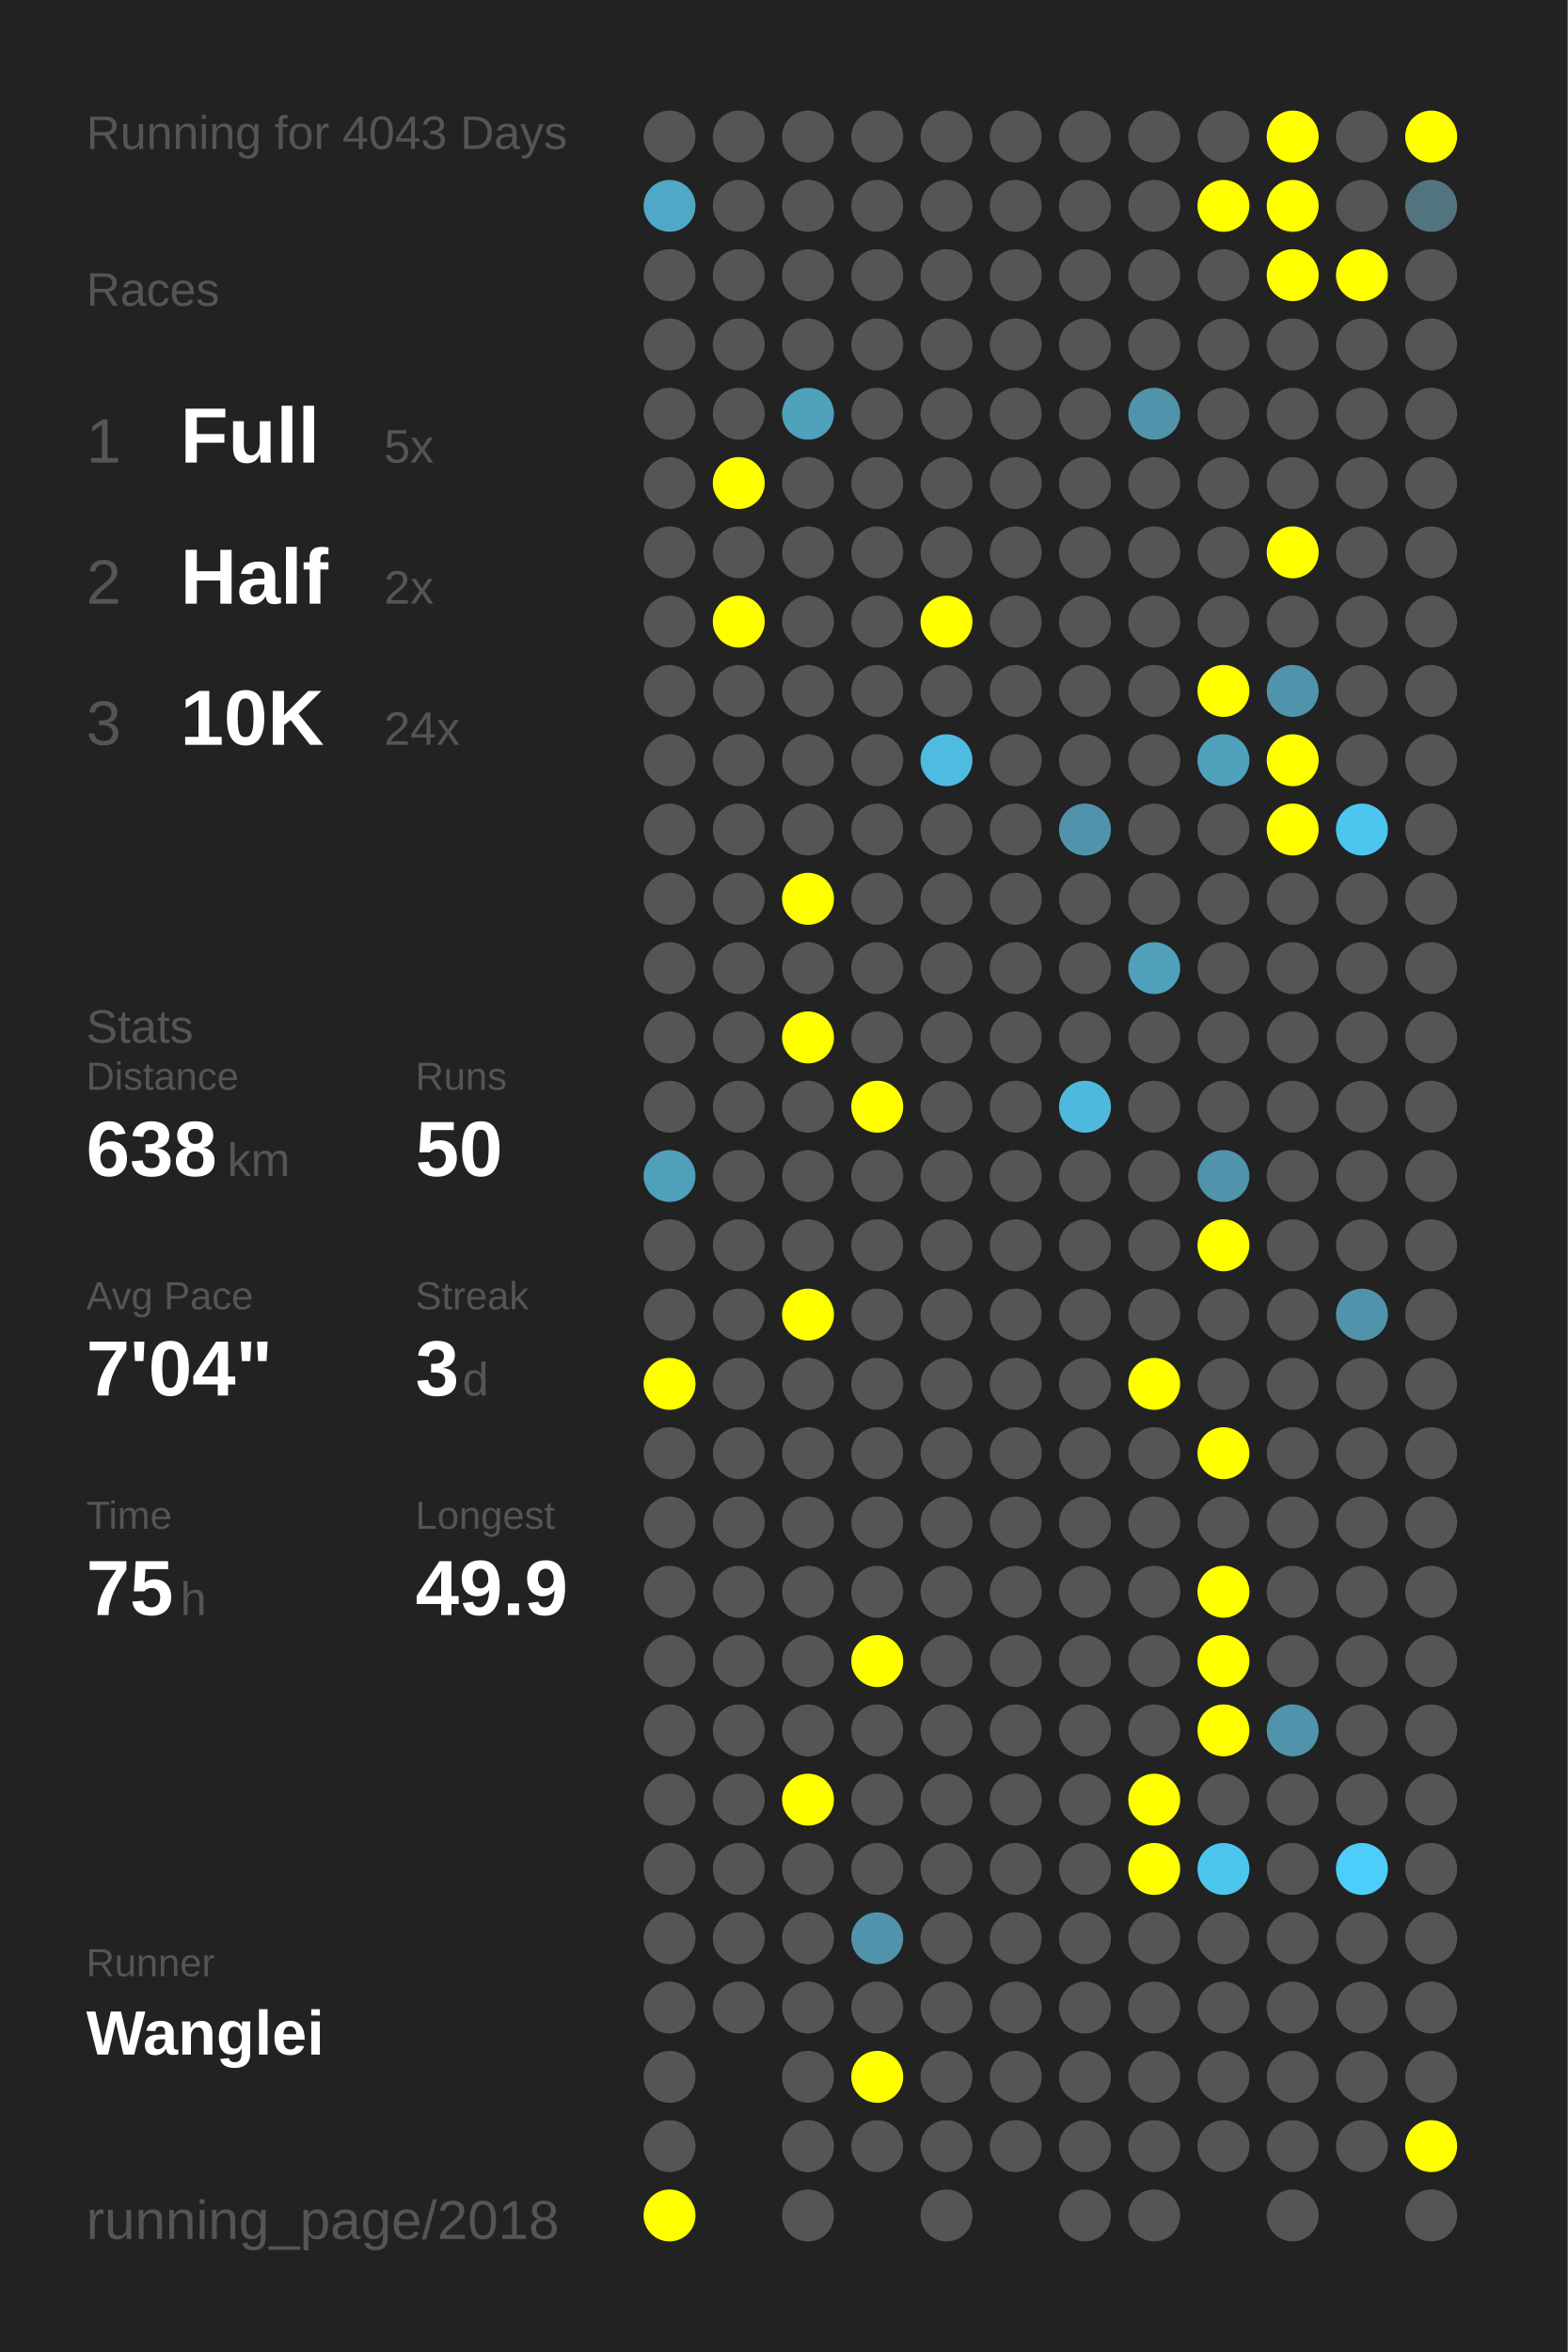
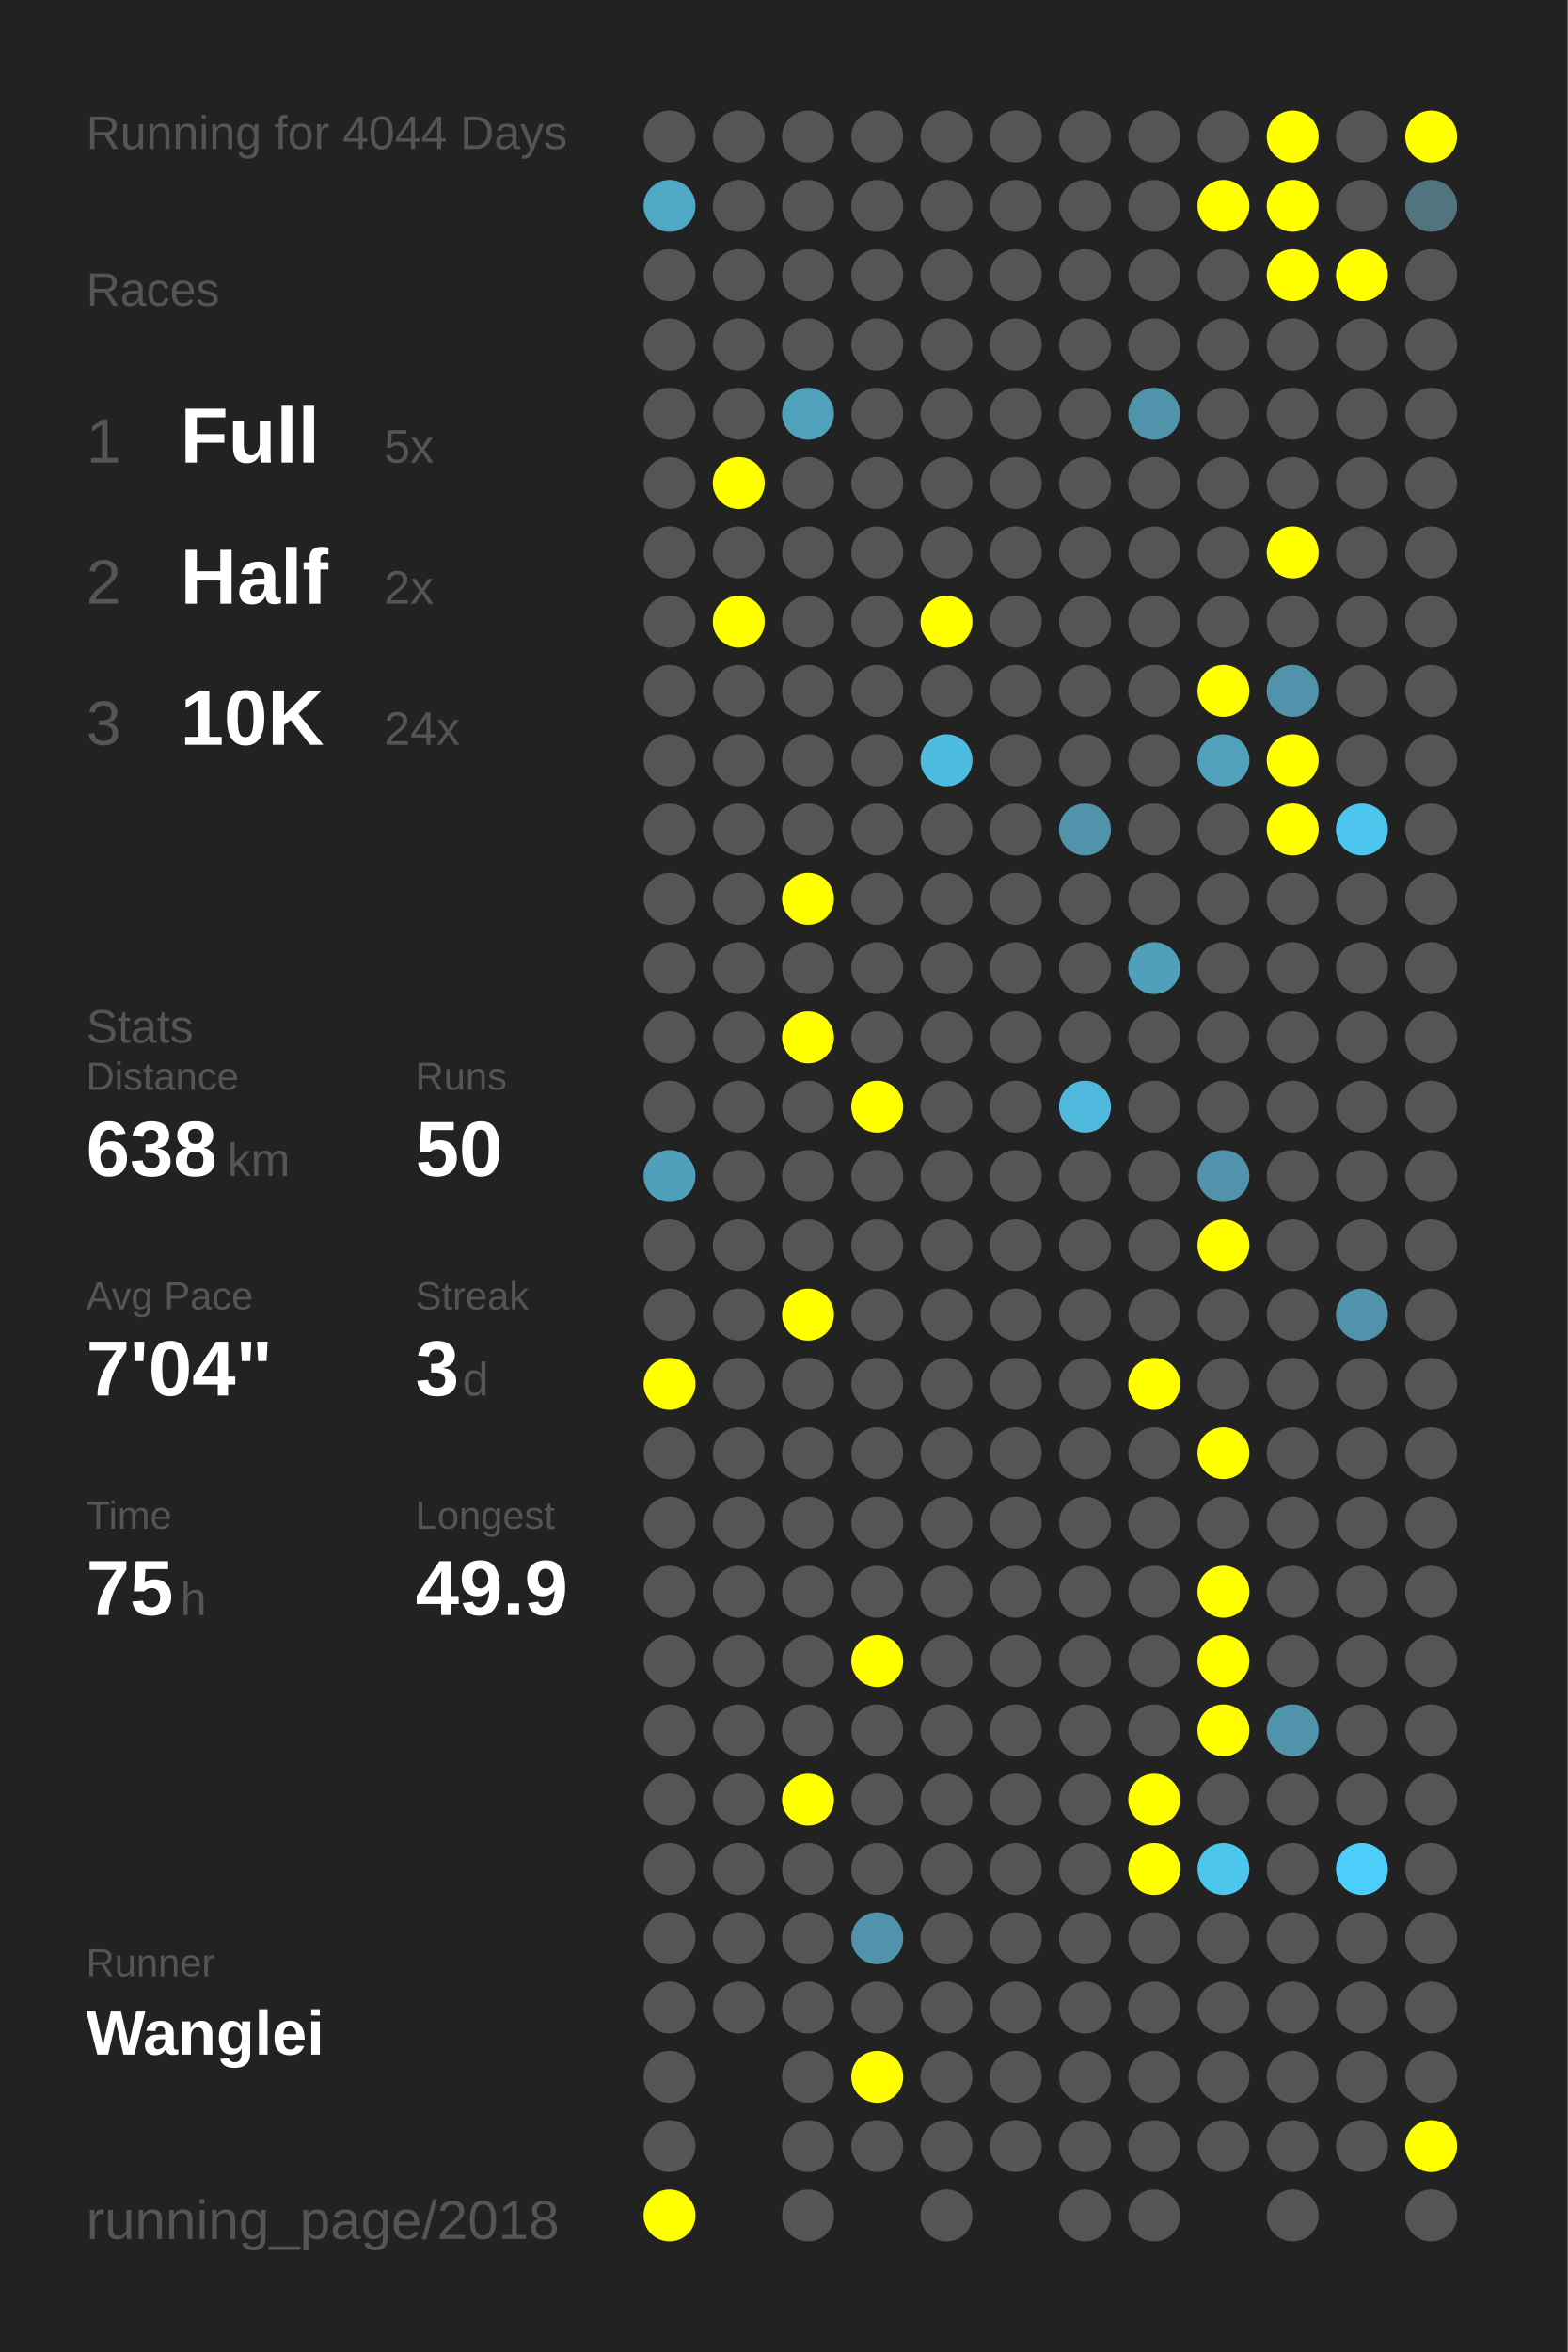
<svg xmlns="http://www.w3.org/2000/svg" baseProfile="full" height="300mm" version="1.1" viewBox="0,0,200,300" width="200mm">
  <defs />
  <rect fill="#222222" height="300" width="200" x="0" y="0" />
-   <text fill="#555555" style="font-size:6px; font-family:Arial;" x="11" y="19">Running for 4043 Days</text>
+   <text fill="#555555" style="font-size:6px; font-family:Arial;" x="11" y="19">Running for 4044 Days</text>
  <text fill="#555555" style="font-size:6px; font-family:Arial;" x="11" y="39">Races</text>
  <text fill="#555555" style="font-size:8px; font-family:Arial;" x="11" y="59">1</text>
  <text fill="#FFFFFF" style="font-size:10px; font-family:Arial; font-weight:bold;" x="23" y="59">Full</text>
  <text fill="#555555" style="font-size:6px; font-family:Arial;" x="49" y="59">5x</text>
  <text fill="#555555" style="font-size:8px; font-family:Arial;" x="11" y="77">2</text>
  <text fill="#FFFFFF" style="font-size:10px; font-family:Arial; font-weight:bold;" x="23" y="77">Half</text>
  <text fill="#555555" style="font-size:6px; font-family:Arial;" x="49" y="77">2x</text>
  <text fill="#555555" style="font-size:8px; font-family:Arial;" x="11" y="95">3</text>
  <text fill="#FFFFFF" style="font-size:10px; font-family:Arial; font-weight:bold;" x="23" y="95">10K</text>
  <text fill="#555555" style="font-size:6px; font-family:Arial;" x="49" y="95">24x</text>
  <text fill="#555555" style="font-size:6px; font-family:Arial;" x="11" y="133">Stats</text>
  <text fill="#555555" style="font-size:5px; font-family:Arial;" x="11" y="139">Distance</text>
  <text fill="#FFFFFF" style="font-size:10px; font-family:Arial; font-weight:bold;" x="11" y="150">638</text>
  <text fill="#555555" style="font-size:6px; font-family:Arial;" x="29" y="150">km</text>
  <text fill="#555555" style="font-size:5px; font-family:Arial;" x="53" y="139">Runs</text>
  <text fill="#FFFFFF" style="font-size:10px; font-family:Arial; font-weight:bold;" x="53" y="150">50</text>
  <text fill="#555555" style="font-size:5px; font-family:Arial;" x="11" y="167">Avg Pace</text>
  <text fill="#FFFFFF" style="font-size:10px; font-family:Arial; font-weight:bold;" x="11" y="178">7'04"</text>
  <text fill="#555555" style="font-size:5px; font-family:Arial;" x="53" y="167">Streak</text>
  <text fill="#FFFFFF" style="font-size:10px; font-family:Arial; font-weight:bold;" x="53" y="178">3</text>
  <text fill="#555555" style="font-size:6px; font-family:Arial;" x="59" y="178">d</text>
  <text fill="#555555" style="font-size:5px; font-family:Arial;" x="11" y="195">Time</text>
  <text fill="#FFFFFF" style="font-size:10px; font-family:Arial; font-weight:bold;" x="11" y="206">75</text>
  <text fill="#555555" style="font-size:6px; font-family:Arial;" x="23" y="206">h</text>
  <text fill="#555555" style="font-size:5px; font-family:Arial;" x="53" y="195">Longest</text>
  <text fill="#FFFFFF" style="font-size:10px; font-family:Arial; font-weight:bold;" x="53" y="206">49.9</text>
  <text fill="#555555" style="font-size:5px; font-family:Arial;" x="11" y="252.065">Runner</text>
  <text fill="#FFFFFF" style="font-size:8px; font-family:Arial; font-weight:bold;" x="11" y="262.065">Wanglei</text>
  <text fill="#555555" style="font-size:7px; font-family:Arial;" x="11" y="285.581">running_page/2018</text>
  <circle cx="85.417" cy="17.419" fill="#555555" r="3.312" />
  <circle cx="85.417" cy="26.258" fill="#4fa8c6" r="3.312" />
  <circle cx="85.417" cy="35.097" fill="#555555" r="3.312" />
  <circle cx="85.417" cy="43.935" fill="#555555" r="3.312" />
  <circle cx="85.417" cy="52.774" fill="#555555" r="3.312" />
  <circle cx="85.417" cy="61.613" fill="#555555" r="3.312" />
  <circle cx="85.417" cy="70.452" fill="#555555" r="3.312" />
  <circle cx="85.417" cy="79.29" fill="#555555" r="3.312" />
  <circle cx="85.417" cy="88.129" fill="#555555" r="3.312" />
  <circle cx="85.417" cy="96.968" fill="#555555" r="3.312" />
  <circle cx="85.417" cy="105.806" fill="#555555" r="3.312" />
  <circle cx="85.417" cy="114.645" fill="#555555" r="3.312" />
  <circle cx="85.417" cy="123.484" fill="#555555" r="3.312" />
  <circle cx="85.417" cy="132.323" fill="#555555" r="3.312" />
  <circle cx="85.417" cy="141.161" fill="#555555" r="3.312" />
  <circle cx="85.417" cy="150" fill="#50a0bb" r="3.312" />
  <circle cx="85.417" cy="158.839" fill="#555555" r="3.312" />
  <circle cx="85.417" cy="167.677" fill="#555555" r="3.312" />
  <circle cx="85.417" cy="176.516" fill="#FFFF00" r="3.312" />
  <circle cx="85.417" cy="185.355" fill="#555555" r="3.312" />
  <circle cx="85.417" cy="194.194" fill="#555555" r="3.312" />
  <circle cx="85.417" cy="203.032" fill="#555555" r="3.312" />
  <circle cx="85.417" cy="211.871" fill="#555555" r="3.312" />
  <circle cx="85.417" cy="220.71" fill="#555555" r="3.312" />
  <circle cx="85.417" cy="229.548" fill="#555555" r="3.312" />
  <circle cx="85.417" cy="238.387" fill="#555555" r="3.312" />
  <circle cx="85.417" cy="247.226" fill="#555555" r="3.312" />
  <circle cx="85.417" cy="256.065" fill="#555555" r="3.312" />
  <circle cx="85.417" cy="264.903" fill="#555555" r="3.312" />
  <circle cx="85.417" cy="273.742" fill="#555555" r="3.312" />
  <circle cx="85.417" cy="282.581" fill="#FFFF00" r="3.312" />
  <circle cx="94.25" cy="17.419" fill="#555555" r="3.312" />
  <circle cx="94.25" cy="26.258" fill="#555555" r="3.312" />
  <circle cx="94.25" cy="35.097" fill="#555555" r="3.312" />
  <circle cx="94.25" cy="43.935" fill="#555555" r="3.312" />
  <circle cx="94.25" cy="52.774" fill="#555555" r="3.312" />
  <circle cx="94.25" cy="61.613" fill="#FFFF00" r="3.312" />
  <circle cx="94.25" cy="70.452" fill="#555555" r="3.312" />
  <circle cx="94.25" cy="79.29" fill="#FFFF00" r="3.312" />
  <circle cx="94.25" cy="88.129" fill="#555555" r="3.312" />
  <circle cx="94.25" cy="96.968" fill="#555555" r="3.312" />
  <circle cx="94.25" cy="105.806" fill="#555555" r="3.312" />
  <circle cx="94.25" cy="114.645" fill="#555555" r="3.312" />
  <circle cx="94.25" cy="123.484" fill="#555555" r="3.312" />
  <circle cx="94.25" cy="132.323" fill="#555555" r="3.312" />
  <circle cx="94.25" cy="141.161" fill="#555555" r="3.312" />
  <circle cx="94.25" cy="150" fill="#555555" r="3.312" />
  <circle cx="94.25" cy="158.839" fill="#555555" r="3.312" />
  <circle cx="94.25" cy="167.677" fill="#555555" r="3.312" />
  <circle cx="94.25" cy="176.516" fill="#555555" r="3.312" />
  <circle cx="94.25" cy="185.355" fill="#555555" r="3.312" />
  <circle cx="94.25" cy="194.194" fill="#555555" r="3.312" />
  <circle cx="94.25" cy="203.032" fill="#555555" r="3.312" />
  <circle cx="94.25" cy="211.871" fill="#555555" r="3.312" />
  <circle cx="94.25" cy="220.71" fill="#555555" r="3.312" />
  <circle cx="94.25" cy="229.548" fill="#555555" r="3.312" />
  <circle cx="94.25" cy="238.387" fill="#555555" r="3.312" />
  <circle cx="94.25" cy="247.226" fill="#555555" r="3.312" />
  <circle cx="94.25" cy="256.065" fill="#555555" r="3.312" />
  <circle cx="103.083" cy="17.419" fill="#555555" r="3.312" />
  <circle cx="103.083" cy="26.258" fill="#555555" r="3.312" />
  <circle cx="103.083" cy="35.097" fill="#555555" r="3.312" />
  <circle cx="103.083" cy="43.935" fill="#555555" r="3.312" />
  <circle cx="103.083" cy="52.774" fill="#50a1bc" r="3.312" />
  <circle cx="103.083" cy="61.613" fill="#555555" r="3.312" />
  <circle cx="103.083" cy="70.452" fill="#555555" r="3.312" />
  <circle cx="103.083" cy="79.29" fill="#555555" r="3.312" />
  <circle cx="103.083" cy="88.129" fill="#555555" r="3.312" />
  <circle cx="103.083" cy="96.968" fill="#555555" r="3.312" />
  <circle cx="103.083" cy="105.806" fill="#555555" r="3.312" />
  <circle cx="103.083" cy="114.645" fill="#FFFF00" r="3.312" />
  <circle cx="103.083" cy="123.484" fill="#555555" r="3.312" />
  <circle cx="103.083" cy="132.323" fill="#FFFF00" r="3.312" />
  <circle cx="103.083" cy="141.161" fill="#555555" r="3.312" />
  <circle cx="103.083" cy="150" fill="#555555" r="3.312" />
  <circle cx="103.083" cy="158.839" fill="#555555" r="3.312" />
  <circle cx="103.083" cy="167.677" fill="#FFFF00" r="3.312" />
  <circle cx="103.083" cy="176.516" fill="#555555" r="3.312" />
  <circle cx="103.083" cy="185.355" fill="#555555" r="3.312" />
  <circle cx="103.083" cy="194.194" fill="#555555" r="3.312" />
  <circle cx="103.083" cy="203.032" fill="#555555" r="3.312" />
  <circle cx="103.083" cy="211.871" fill="#555555" r="3.312" />
  <circle cx="103.083" cy="220.71" fill="#555555" r="3.312" />
  <circle cx="103.083" cy="229.548" fill="#FFFF00" r="3.312" />
  <circle cx="103.083" cy="238.387" fill="#555555" r="3.312" />
  <circle cx="103.083" cy="247.226" fill="#555555" r="3.312" />
  <circle cx="103.083" cy="256.065" fill="#555555" r="3.312" />
  <circle cx="103.083" cy="264.903" fill="#555555" r="3.312" />
  <circle cx="103.083" cy="273.742" fill="#555555" r="3.312" />
  <circle cx="103.083" cy="282.581" fill="#555555" r="3.312" />
  <circle cx="111.917" cy="17.419" fill="#555555" r="3.312" />
  <circle cx="111.917" cy="26.258" fill="#555555" r="3.312" />
  <circle cx="111.917" cy="35.097" fill="#555555" r="3.312" />
  <circle cx="111.917" cy="43.935" fill="#555555" r="3.312" />
  <circle cx="111.917" cy="52.774" fill="#555555" r="3.312" />
  <circle cx="111.917" cy="61.613" fill="#555555" r="3.312" />
  <circle cx="111.917" cy="70.452" fill="#555555" r="3.312" />
  <circle cx="111.917" cy="79.29" fill="#555555" r="3.312" />
  <circle cx="111.917" cy="88.129" fill="#555555" r="3.312" />
  <circle cx="111.917" cy="96.968" fill="#555555" r="3.312" />
  <circle cx="111.917" cy="105.806" fill="#555555" r="3.312" />
  <circle cx="111.917" cy="114.645" fill="#555555" r="3.312" />
  <circle cx="111.917" cy="123.484" fill="#555555" r="3.312" />
  <circle cx="111.917" cy="132.323" fill="#555555" r="3.312" />
  <circle cx="111.917" cy="141.161" fill="#FFFF00" r="3.312" />
  <circle cx="111.917" cy="150" fill="#555555" r="3.312" />
  <circle cx="111.917" cy="158.839" fill="#555555" r="3.312" />
  <circle cx="111.917" cy="167.677" fill="#555555" r="3.312" />
  <circle cx="111.917" cy="176.516" fill="#555555" r="3.312" />
  <circle cx="111.917" cy="185.355" fill="#555555" r="3.312" />
  <circle cx="111.917" cy="194.194" fill="#555555" r="3.312" />
  <circle cx="111.917" cy="203.032" fill="#555555" r="3.312" />
  <circle cx="111.917" cy="211.871" fill="#FFFF00" r="3.312" />
  <circle cx="111.917" cy="220.71" fill="#555555" r="3.312" />
  <circle cx="111.917" cy="229.548" fill="#555555" r="3.312" />
  <circle cx="111.917" cy="238.387" fill="#555555" r="3.312" />
  <circle cx="111.917" cy="247.226" fill="#5093aa" r="3.312" />
  <circle cx="111.917" cy="256.065" fill="#555555" r="3.312" />
  <circle cx="111.917" cy="264.903" fill="#FFFF00" r="3.312" />
  <circle cx="111.917" cy="273.742" fill="#555555" r="3.312" />
  <circle cx="120.75" cy="17.419" fill="#555555" r="3.312" />
  <circle cx="120.75" cy="26.258" fill="#555555" r="3.312" />
  <circle cx="120.75" cy="35.097" fill="#555555" r="3.312" />
  <circle cx="120.75" cy="43.935" fill="#555555" r="3.312" />
  <circle cx="120.75" cy="52.774" fill="#555555" r="3.312" />
  <circle cx="120.75" cy="61.613" fill="#555555" r="3.312" />
  <circle cx="120.75" cy="70.452" fill="#555555" r="3.312" />
  <circle cx="120.75" cy="79.29" fill="#FFFF00" r="3.312" />
  <circle cx="120.75" cy="88.129" fill="#555555" r="3.312" />
  <circle cx="120.75" cy="96.968" fill="#4ebbe0" r="3.312" />
  <circle cx="120.75" cy="105.806" fill="#555555" r="3.312" />
  <circle cx="120.75" cy="114.645" fill="#555555" r="3.312" />
  <circle cx="120.75" cy="123.484" fill="#555555" r="3.312" />
  <circle cx="120.75" cy="132.323" fill="#555555" r="3.312" />
  <circle cx="120.75" cy="141.161" fill="#555555" r="3.312" />
  <circle cx="120.75" cy="150" fill="#555555" r="3.312" />
  <circle cx="120.75" cy="158.839" fill="#555555" r="3.312" />
  <circle cx="120.75" cy="167.677" fill="#555555" r="3.312" />
  <circle cx="120.75" cy="176.516" fill="#555555" r="3.312" />
  <circle cx="120.75" cy="185.355" fill="#555555" r="3.312" />
  <circle cx="120.75" cy="194.194" fill="#555555" r="3.312" />
  <circle cx="120.75" cy="203.032" fill="#555555" r="3.312" />
  <circle cx="120.75" cy="211.871" fill="#555555" r="3.312" />
  <circle cx="120.75" cy="220.71" fill="#555555" r="3.312" />
  <circle cx="120.75" cy="229.548" fill="#555555" r="3.312" />
  <circle cx="120.75" cy="238.387" fill="#555555" r="3.312" />
  <circle cx="120.75" cy="247.226" fill="#555555" r="3.312" />
  <circle cx="120.75" cy="256.065" fill="#555555" r="3.312" />
  <circle cx="120.75" cy="264.903" fill="#555555" r="3.312" />
  <circle cx="120.75" cy="273.742" fill="#555555" r="3.312" />
  <circle cx="120.75" cy="282.581" fill="#555555" r="3.312" />
  <circle cx="129.583" cy="17.419" fill="#555555" r="3.312" />
  <circle cx="129.583" cy="26.258" fill="#555555" r="3.312" />
  <circle cx="129.583" cy="35.097" fill="#555555" r="3.312" />
  <circle cx="129.583" cy="43.935" fill="#555555" r="3.312" />
  <circle cx="129.583" cy="52.774" fill="#555555" r="3.312" />
  <circle cx="129.583" cy="61.613" fill="#555555" r="3.312" />
  <circle cx="129.583" cy="70.452" fill="#555555" r="3.312" />
  <circle cx="129.583" cy="79.29" fill="#555555" r="3.312" />
  <circle cx="129.583" cy="88.129" fill="#555555" r="3.312" />
  <circle cx="129.583" cy="96.968" fill="#555555" r="3.312" />
  <circle cx="129.583" cy="105.806" fill="#555555" r="3.312" />
  <circle cx="129.583" cy="114.645" fill="#555555" r="3.312" />
  <circle cx="129.583" cy="123.484" fill="#555555" r="3.312" />
  <circle cx="129.583" cy="132.323" fill="#555555" r="3.312" />
  <circle cx="129.583" cy="141.161" fill="#555555" r="3.312" />
  <circle cx="129.583" cy="150" fill="#555555" r="3.312" />
  <circle cx="129.583" cy="158.839" fill="#555555" r="3.312" />
  <circle cx="129.583" cy="167.677" fill="#555555" r="3.312" />
  <circle cx="129.583" cy="176.516" fill="#555555" r="3.312" />
  <circle cx="129.583" cy="185.355" fill="#555555" r="3.312" />
  <circle cx="129.583" cy="194.194" fill="#555555" r="3.312" />
  <circle cx="129.583" cy="203.032" fill="#555555" r="3.312" />
  <circle cx="129.583" cy="211.871" fill="#555555" r="3.312" />
  <circle cx="129.583" cy="220.71" fill="#555555" r="3.312" />
  <circle cx="129.583" cy="229.548" fill="#555555" r="3.312" />
  <circle cx="129.583" cy="238.387" fill="#555555" r="3.312" />
  <circle cx="129.583" cy="247.226" fill="#555555" r="3.312" />
  <circle cx="129.583" cy="256.065" fill="#555555" r="3.312" />
  <circle cx="129.583" cy="264.903" fill="#555555" r="3.312" />
  <circle cx="129.583" cy="273.742" fill="#555555" r="3.312" />
  <circle cx="138.417" cy="17.419" fill="#555555" r="3.312" />
  <circle cx="138.417" cy="26.258" fill="#555555" r="3.312" />
  <circle cx="138.417" cy="35.097" fill="#555555" r="3.312" />
  <circle cx="138.417" cy="43.935" fill="#555555" r="3.312" />
  <circle cx="138.417" cy="52.774" fill="#555555" r="3.312" />
  <circle cx="138.417" cy="61.613" fill="#555555" r="3.312" />
  <circle cx="138.417" cy="70.452" fill="#555555" r="3.312" />
  <circle cx="138.417" cy="79.29" fill="#555555" r="3.312" />
  <circle cx="138.417" cy="88.129" fill="#555555" r="3.312" />
  <circle cx="138.417" cy="96.968" fill="#555555" r="3.312" />
  <circle cx="138.417" cy="105.806" fill="#5093aa" r="3.312" />
  <circle cx="138.417" cy="114.645" fill="#555555" r="3.312" />
  <circle cx="138.417" cy="123.484" fill="#555555" r="3.312" />
  <circle cx="138.417" cy="132.323" fill="#555555" r="3.312" />
  <circle cx="138.417" cy="141.161" fill="#4eb9dd" r="3.312" />
  <circle cx="138.417" cy="150" fill="#555555" r="3.312" />
  <circle cx="138.417" cy="158.839" fill="#555555" r="3.312" />
  <circle cx="138.417" cy="167.677" fill="#555555" r="3.312" />
  <circle cx="138.417" cy="176.516" fill="#555555" r="3.312" />
  <circle cx="138.417" cy="185.355" fill="#555555" r="3.312" />
  <circle cx="138.417" cy="194.194" fill="#555555" r="3.312" />
  <circle cx="138.417" cy="203.032" fill="#555555" r="3.312" />
  <circle cx="138.417" cy="211.871" fill="#555555" r="3.312" />
  <circle cx="138.417" cy="220.71" fill="#555555" r="3.312" />
  <circle cx="138.417" cy="229.548" fill="#555555" r="3.312" />
  <circle cx="138.417" cy="238.387" fill="#555555" r="3.312" />
  <circle cx="138.417" cy="247.226" fill="#555555" r="3.312" />
  <circle cx="138.417" cy="256.065" fill="#555555" r="3.312" />
  <circle cx="138.417" cy="264.903" fill="#555555" r="3.312" />
  <circle cx="138.417" cy="273.742" fill="#555555" r="3.312" />
  <circle cx="138.417" cy="282.581" fill="#555555" r="3.312" />
  <circle cx="147.25" cy="17.419" fill="#555555" r="3.312" />
  <circle cx="147.25" cy="26.258" fill="#555555" r="3.312" />
  <circle cx="147.25" cy="35.097" fill="#555555" r="3.312" />
  <circle cx="147.25" cy="43.935" fill="#555555" r="3.312" />
  <circle cx="147.25" cy="52.774" fill="#5093aa" r="3.312" />
  <circle cx="147.25" cy="61.613" fill="#555555" r="3.312" />
  <circle cx="147.25" cy="70.452" fill="#555555" r="3.312" />
  <circle cx="147.25" cy="79.29" fill="#555555" r="3.312" />
  <circle cx="147.25" cy="88.129" fill="#555555" r="3.312" />
  <circle cx="147.25" cy="96.968" fill="#555555" r="3.312" />
  <circle cx="147.25" cy="105.806" fill="#555555" r="3.312" />
  <circle cx="147.25" cy="114.645" fill="#555555" r="3.312" />
  <circle cx="147.25" cy="123.484" fill="#50a0bb" r="3.312" />
  <circle cx="147.25" cy="132.323" fill="#555555" r="3.312" />
  <circle cx="147.25" cy="141.161" fill="#555555" r="3.312" />
  <circle cx="147.25" cy="150" fill="#555555" r="3.312" />
  <circle cx="147.25" cy="158.839" fill="#555555" r="3.312" />
  <circle cx="147.25" cy="167.677" fill="#555555" r="3.312" />
  <circle cx="147.25" cy="176.516" fill="#FFFF00" r="3.312" />
  <circle cx="147.25" cy="185.355" fill="#555555" r="3.312" />
  <circle cx="147.25" cy="194.194" fill="#555555" r="3.312" />
  <circle cx="147.25" cy="203.032" fill="#555555" r="3.312" />
  <circle cx="147.25" cy="211.871" fill="#555555" r="3.312" />
  <circle cx="147.25" cy="220.71" fill="#555555" r="3.312" />
  <circle cx="147.25" cy="229.548" fill="#FFFF00" r="3.312" />
  <circle cx="147.25" cy="238.387" fill="#FFFF00" r="3.312" />
  <circle cx="147.25" cy="247.226" fill="#555555" r="3.312" />
  <circle cx="147.25" cy="256.065" fill="#555555" r="3.312" />
  <circle cx="147.25" cy="264.903" fill="#555555" r="3.312" />
  <circle cx="147.25" cy="273.742" fill="#555555" r="3.312" />
  <circle cx="147.25" cy="282.581" fill="#555555" r="3.312" />
  <circle cx="156.083" cy="17.419" fill="#555555" r="3.312" />
  <circle cx="156.083" cy="26.258" fill="#FFFF00" r="3.312" />
  <circle cx="156.083" cy="35.097" fill="#555555" r="3.312" />
  <circle cx="156.083" cy="43.935" fill="#555555" r="3.312" />
  <circle cx="156.083" cy="52.774" fill="#555555" r="3.312" />
  <circle cx="156.083" cy="61.613" fill="#555555" r="3.312" />
  <circle cx="156.083" cy="70.452" fill="#555555" r="3.312" />
  <circle cx="156.083" cy="79.29" fill="#555555" r="3.312" />
  <circle cx="156.083" cy="88.129" fill="#FFFF00" r="3.312" />
  <circle cx="156.083" cy="96.968" fill="#50a1bc" r="3.312" />
  <circle cx="156.083" cy="105.806" fill="#555555" r="3.312" />
  <circle cx="156.083" cy="114.645" fill="#555555" r="3.312" />
  <circle cx="156.083" cy="123.484" fill="#555555" r="3.312" />
  <circle cx="156.083" cy="132.323" fill="#555555" r="3.312" />
  <circle cx="156.083" cy="141.161" fill="#555555" r="3.312" />
  <circle cx="156.083" cy="150" fill="#5093aa" r="3.312" />
  <circle cx="156.083" cy="158.839" fill="#FFFF00" r="3.312" />
  <circle cx="156.083" cy="167.677" fill="#555555" r="3.312" />
  <circle cx="156.083" cy="176.516" fill="#555555" r="3.312" />
  <circle cx="156.083" cy="185.355" fill="#FFFF00" r="3.312" />
  <circle cx="156.083" cy="194.194" fill="#555555" r="3.312" />
  <circle cx="156.083" cy="203.032" fill="#FFFF00" r="3.312" />
  <circle cx="156.083" cy="211.871" fill="#FFFF00" r="3.312" />
  <circle cx="156.083" cy="220.71" fill="#FFFF00" r="3.312" />
  <circle cx="156.083" cy="229.548" fill="#555555" r="3.312" />
  <circle cx="156.083" cy="238.387" fill="#4dc6ee" r="3.312" />
  <circle cx="156.083" cy="247.226" fill="#555555" r="3.312" />
  <circle cx="156.083" cy="256.065" fill="#555555" r="3.312" />
  <circle cx="156.083" cy="264.903" fill="#555555" r="3.312" />
  <circle cx="156.083" cy="273.742" fill="#555555" r="3.312" />
  <circle cx="164.917" cy="17.419" fill="#FFFF00" r="3.312" />
  <circle cx="164.917" cy="26.258" fill="#FFFF00" r="3.312" />
  <circle cx="164.917" cy="35.097" fill="#FFFF00" r="3.312" />
  <circle cx="164.917" cy="43.935" fill="#555555" r="3.312" />
  <circle cx="164.917" cy="52.774" fill="#555555" r="3.312" />
  <circle cx="164.917" cy="61.613" fill="#555555" r="3.312" />
  <circle cx="164.917" cy="70.452" fill="#FFFF00" r="3.312" />
  <circle cx="164.917" cy="79.29" fill="#555555" r="3.312" />
  <circle cx="164.917" cy="88.129" fill="#5093aa" r="3.312" />
  <circle cx="164.917" cy="96.968" fill="#FFFF00" r="3.312" />
  <circle cx="164.917" cy="105.806" fill="#FFFF00" r="3.312" />
  <circle cx="164.917" cy="114.645" fill="#555555" r="3.312" />
  <circle cx="164.917" cy="123.484" fill="#555555" r="3.312" />
  <circle cx="164.917" cy="132.323" fill="#555555" r="3.312" />
  <circle cx="164.917" cy="141.161" fill="#555555" r="3.312" />
  <circle cx="164.917" cy="150" fill="#555555" r="3.312" />
  <circle cx="164.917" cy="158.839" fill="#555555" r="3.312" />
  <circle cx="164.917" cy="167.677" fill="#555555" r="3.312" />
  <circle cx="164.917" cy="176.516" fill="#555555" r="3.312" />
  <circle cx="164.917" cy="185.355" fill="#555555" r="3.312" />
  <circle cx="164.917" cy="194.194" fill="#555555" r="3.312" />
  <circle cx="164.917" cy="203.032" fill="#555555" r="3.312" />
  <circle cx="164.917" cy="211.871" fill="#555555" r="3.312" />
  <circle cx="164.917" cy="220.71" fill="#5093aa" r="3.312" />
  <circle cx="164.917" cy="229.548" fill="#555555" r="3.312" />
  <circle cx="164.917" cy="238.387" fill="#555555" r="3.312" />
  <circle cx="164.917" cy="247.226" fill="#555555" r="3.312" />
  <circle cx="164.917" cy="256.065" fill="#555555" r="3.312" />
  <circle cx="164.917" cy="264.903" fill="#555555" r="3.312" />
  <circle cx="164.917" cy="273.742" fill="#555555" r="3.312" />
  <circle cx="164.917" cy="282.581" fill="#555555" r="3.312" />
  <circle cx="173.75" cy="17.419" fill="#555555" r="3.312" />
  <circle cx="173.75" cy="26.258" fill="#555555" r="3.312" />
  <circle cx="173.75" cy="35.097" fill="#FFFF00" r="3.312" />
  <circle cx="173.75" cy="43.935" fill="#555555" r="3.312" />
  <circle cx="173.75" cy="52.774" fill="#555555" r="3.312" />
  <circle cx="173.75" cy="61.613" fill="#555555" r="3.312" />
  <circle cx="173.75" cy="70.452" fill="#555555" r="3.312" />
  <circle cx="173.75" cy="79.29" fill="#555555" r="3.312" />
  <circle cx="173.75" cy="88.129" fill="#555555" r="3.312" />
  <circle cx="173.75" cy="96.968" fill="#555555" r="3.312" />
  <circle cx="173.75" cy="105.806" fill="#4dc6ef" r="3.312" />
  <circle cx="173.75" cy="114.645" fill="#555555" r="3.312" />
  <circle cx="173.75" cy="123.484" fill="#555555" r="3.312" />
  <circle cx="173.75" cy="132.323" fill="#555555" r="3.312" />
  <circle cx="173.75" cy="141.161" fill="#555555" r="3.312" />
  <circle cx="173.75" cy="150" fill="#555555" r="3.312" />
  <circle cx="173.75" cy="158.839" fill="#555555" r="3.312" />
  <circle cx="173.75" cy="167.677" fill="#5093aa" r="3.312" />
  <circle cx="173.75" cy="176.516" fill="#555555" r="3.312" />
  <circle cx="173.75" cy="185.355" fill="#555555" r="3.312" />
  <circle cx="173.75" cy="194.194" fill="#555555" r="3.312" />
  <circle cx="173.75" cy="203.032" fill="#555555" r="3.312" />
  <circle cx="173.75" cy="211.871" fill="#555555" r="3.312" />
  <circle cx="173.75" cy="220.71" fill="#555555" r="3.312" />
  <circle cx="173.75" cy="229.548" fill="#555555" r="3.312" />
  <circle cx="173.75" cy="238.387" fill="#4dcdf9" r="3.312" />
  <circle cx="173.75" cy="247.226" fill="#555555" r="3.312" />
  <circle cx="173.75" cy="256.065" fill="#555555" r="3.312" />
  <circle cx="173.75" cy="264.903" fill="#555555" r="3.312" />
  <circle cx="173.75" cy="273.742" fill="#555555" r="3.312" />
  <circle cx="182.583" cy="17.419" fill="#FFFF00" r="3.312" />
  <circle cx="182.583" cy="26.258" fill="#52747f" r="3.312" />
  <circle cx="182.583" cy="35.097" fill="#555555" r="3.312" />
  <circle cx="182.583" cy="43.935" fill="#555555" r="3.312" />
  <circle cx="182.583" cy="52.774" fill="#555555" r="3.312" />
  <circle cx="182.583" cy="61.613" fill="#555555" r="3.312" />
  <circle cx="182.583" cy="70.452" fill="#555555" r="3.312" />
  <circle cx="182.583" cy="79.29" fill="#555555" r="3.312" />
  <circle cx="182.583" cy="88.129" fill="#555555" r="3.312" />
  <circle cx="182.583" cy="96.968" fill="#555555" r="3.312" />
  <circle cx="182.583" cy="105.806" fill="#555555" r="3.312" />
  <circle cx="182.583" cy="114.645" fill="#555555" r="3.312" />
  <circle cx="182.583" cy="123.484" fill="#555555" r="3.312" />
  <circle cx="182.583" cy="132.323" fill="#555555" r="3.312" />
  <circle cx="182.583" cy="141.161" fill="#555555" r="3.312" />
  <circle cx="182.583" cy="150" fill="#555555" r="3.312" />
  <circle cx="182.583" cy="158.839" fill="#555555" r="3.312" />
  <circle cx="182.583" cy="167.677" fill="#555555" r="3.312" />
  <circle cx="182.583" cy="176.516" fill="#555555" r="3.312" />
  <circle cx="182.583" cy="185.355" fill="#555555" r="3.312" />
  <circle cx="182.583" cy="194.194" fill="#555555" r="3.312" />
  <circle cx="182.583" cy="203.032" fill="#555555" r="3.312" />
  <circle cx="182.583" cy="211.871" fill="#555555" r="3.312" />
  <circle cx="182.583" cy="220.71" fill="#555555" r="3.312" />
  <circle cx="182.583" cy="229.548" fill="#555555" r="3.312" />
  <circle cx="182.583" cy="238.387" fill="#555555" r="3.312" />
  <circle cx="182.583" cy="247.226" fill="#555555" r="3.312" />
  <circle cx="182.583" cy="256.065" fill="#555555" r="3.312" />
  <circle cx="182.583" cy="264.903" fill="#555555" r="3.312" />
  <circle cx="182.583" cy="273.742" fill="#FFFF00" r="3.312" />
  <circle cx="182.583" cy="282.581" fill="#555555" r="3.312" />
</svg>
